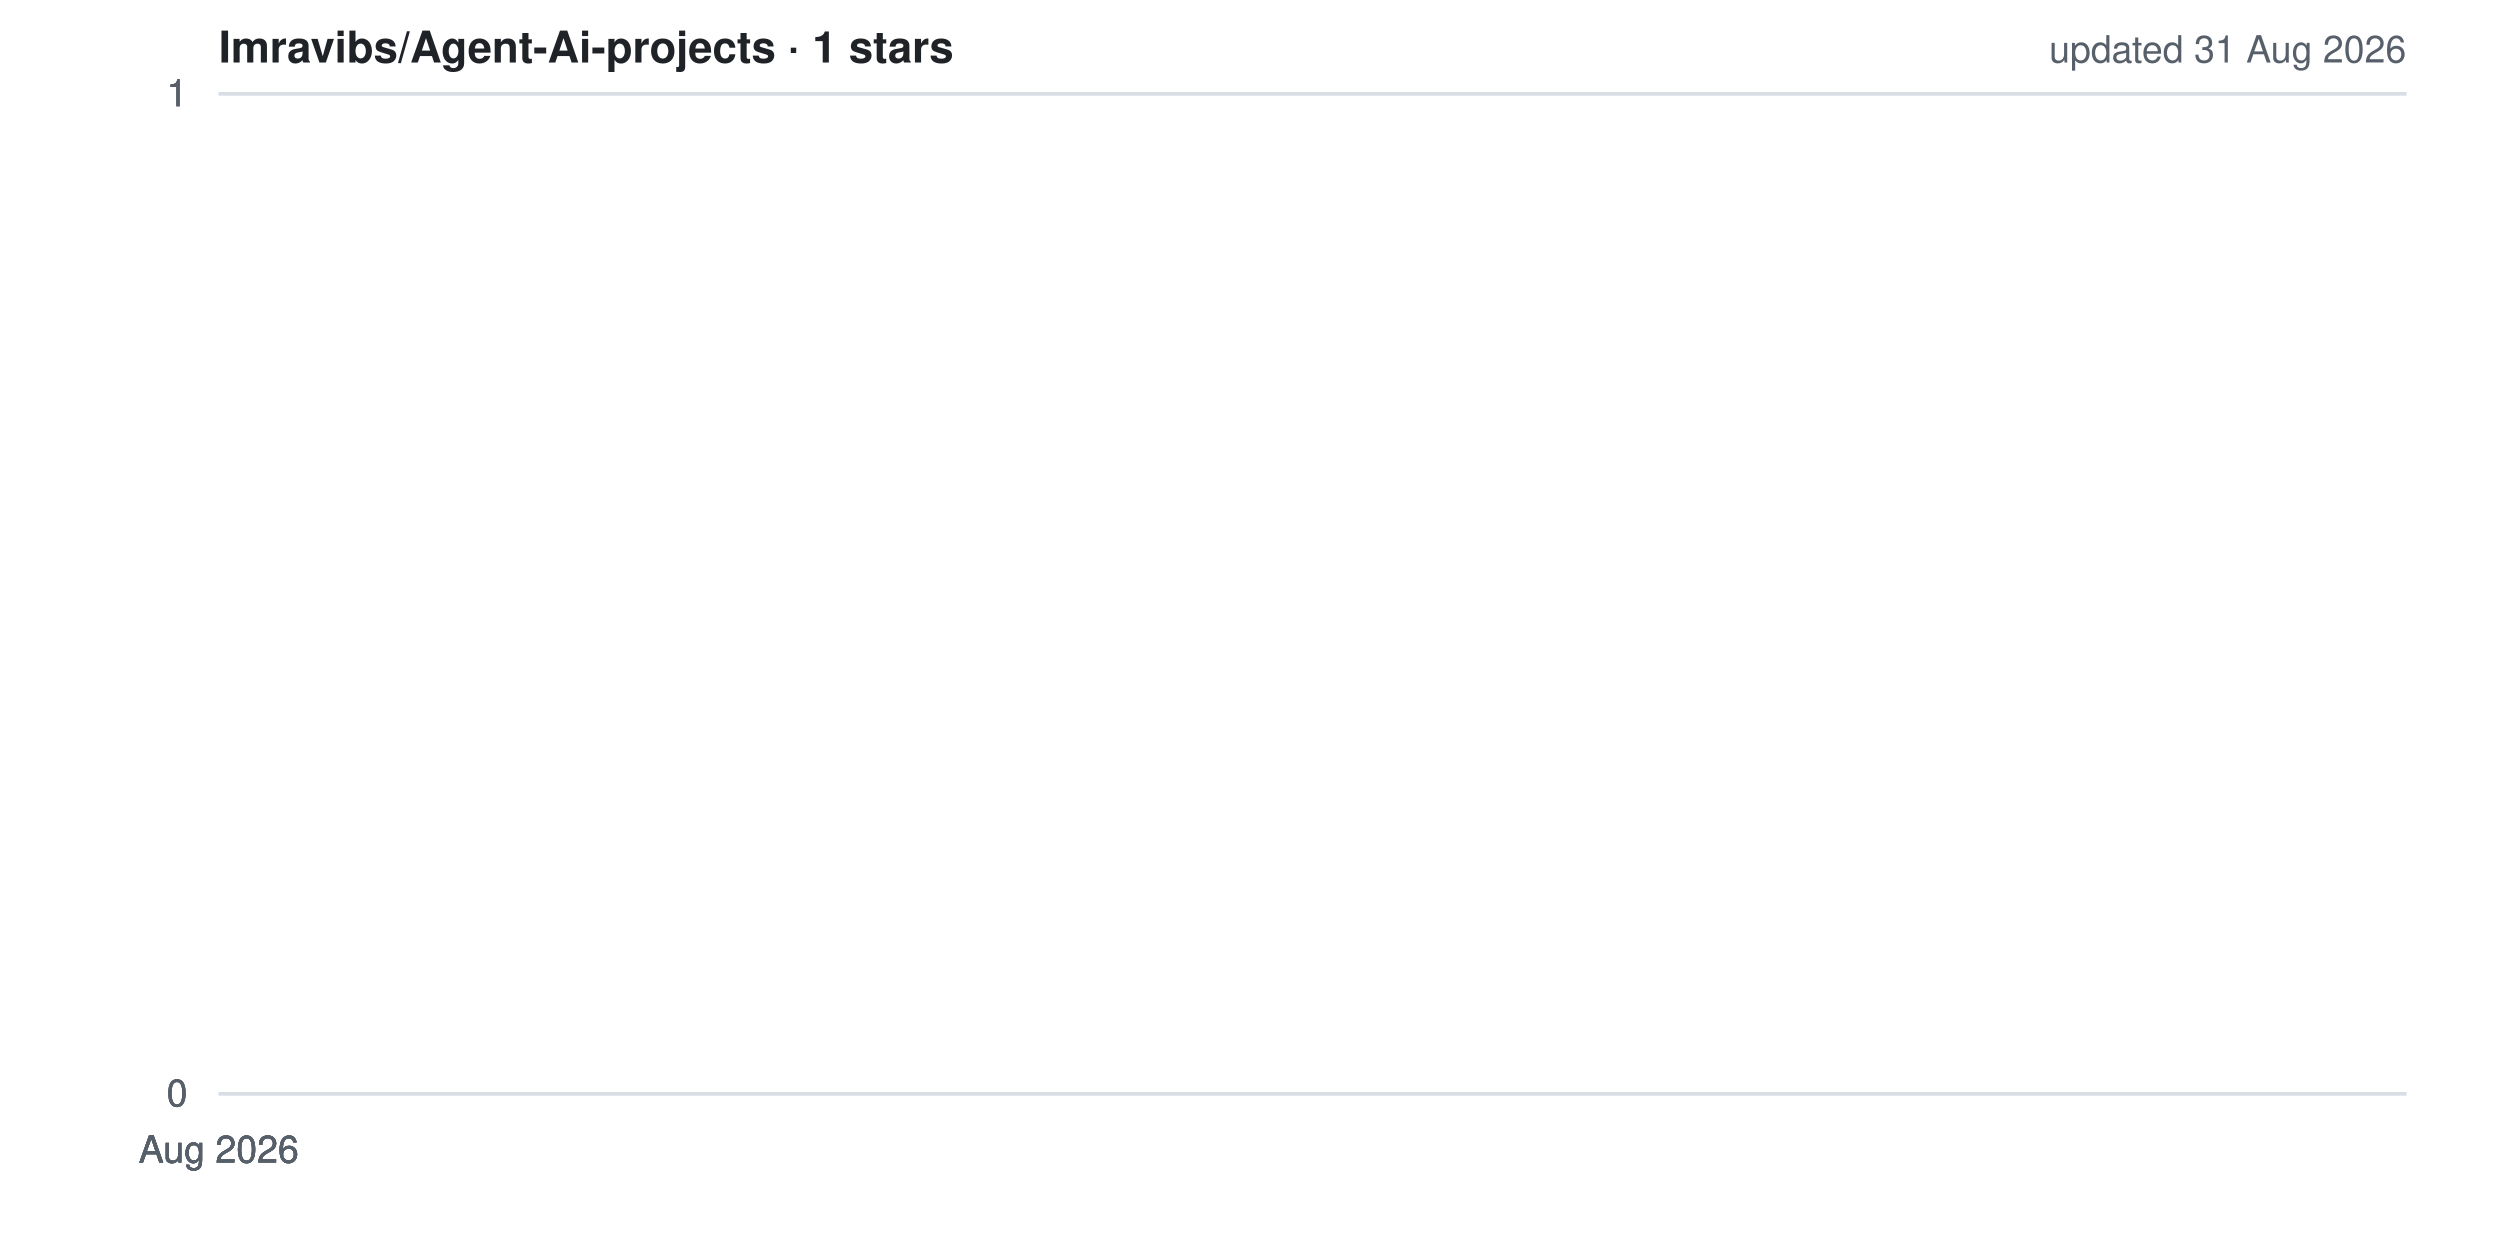
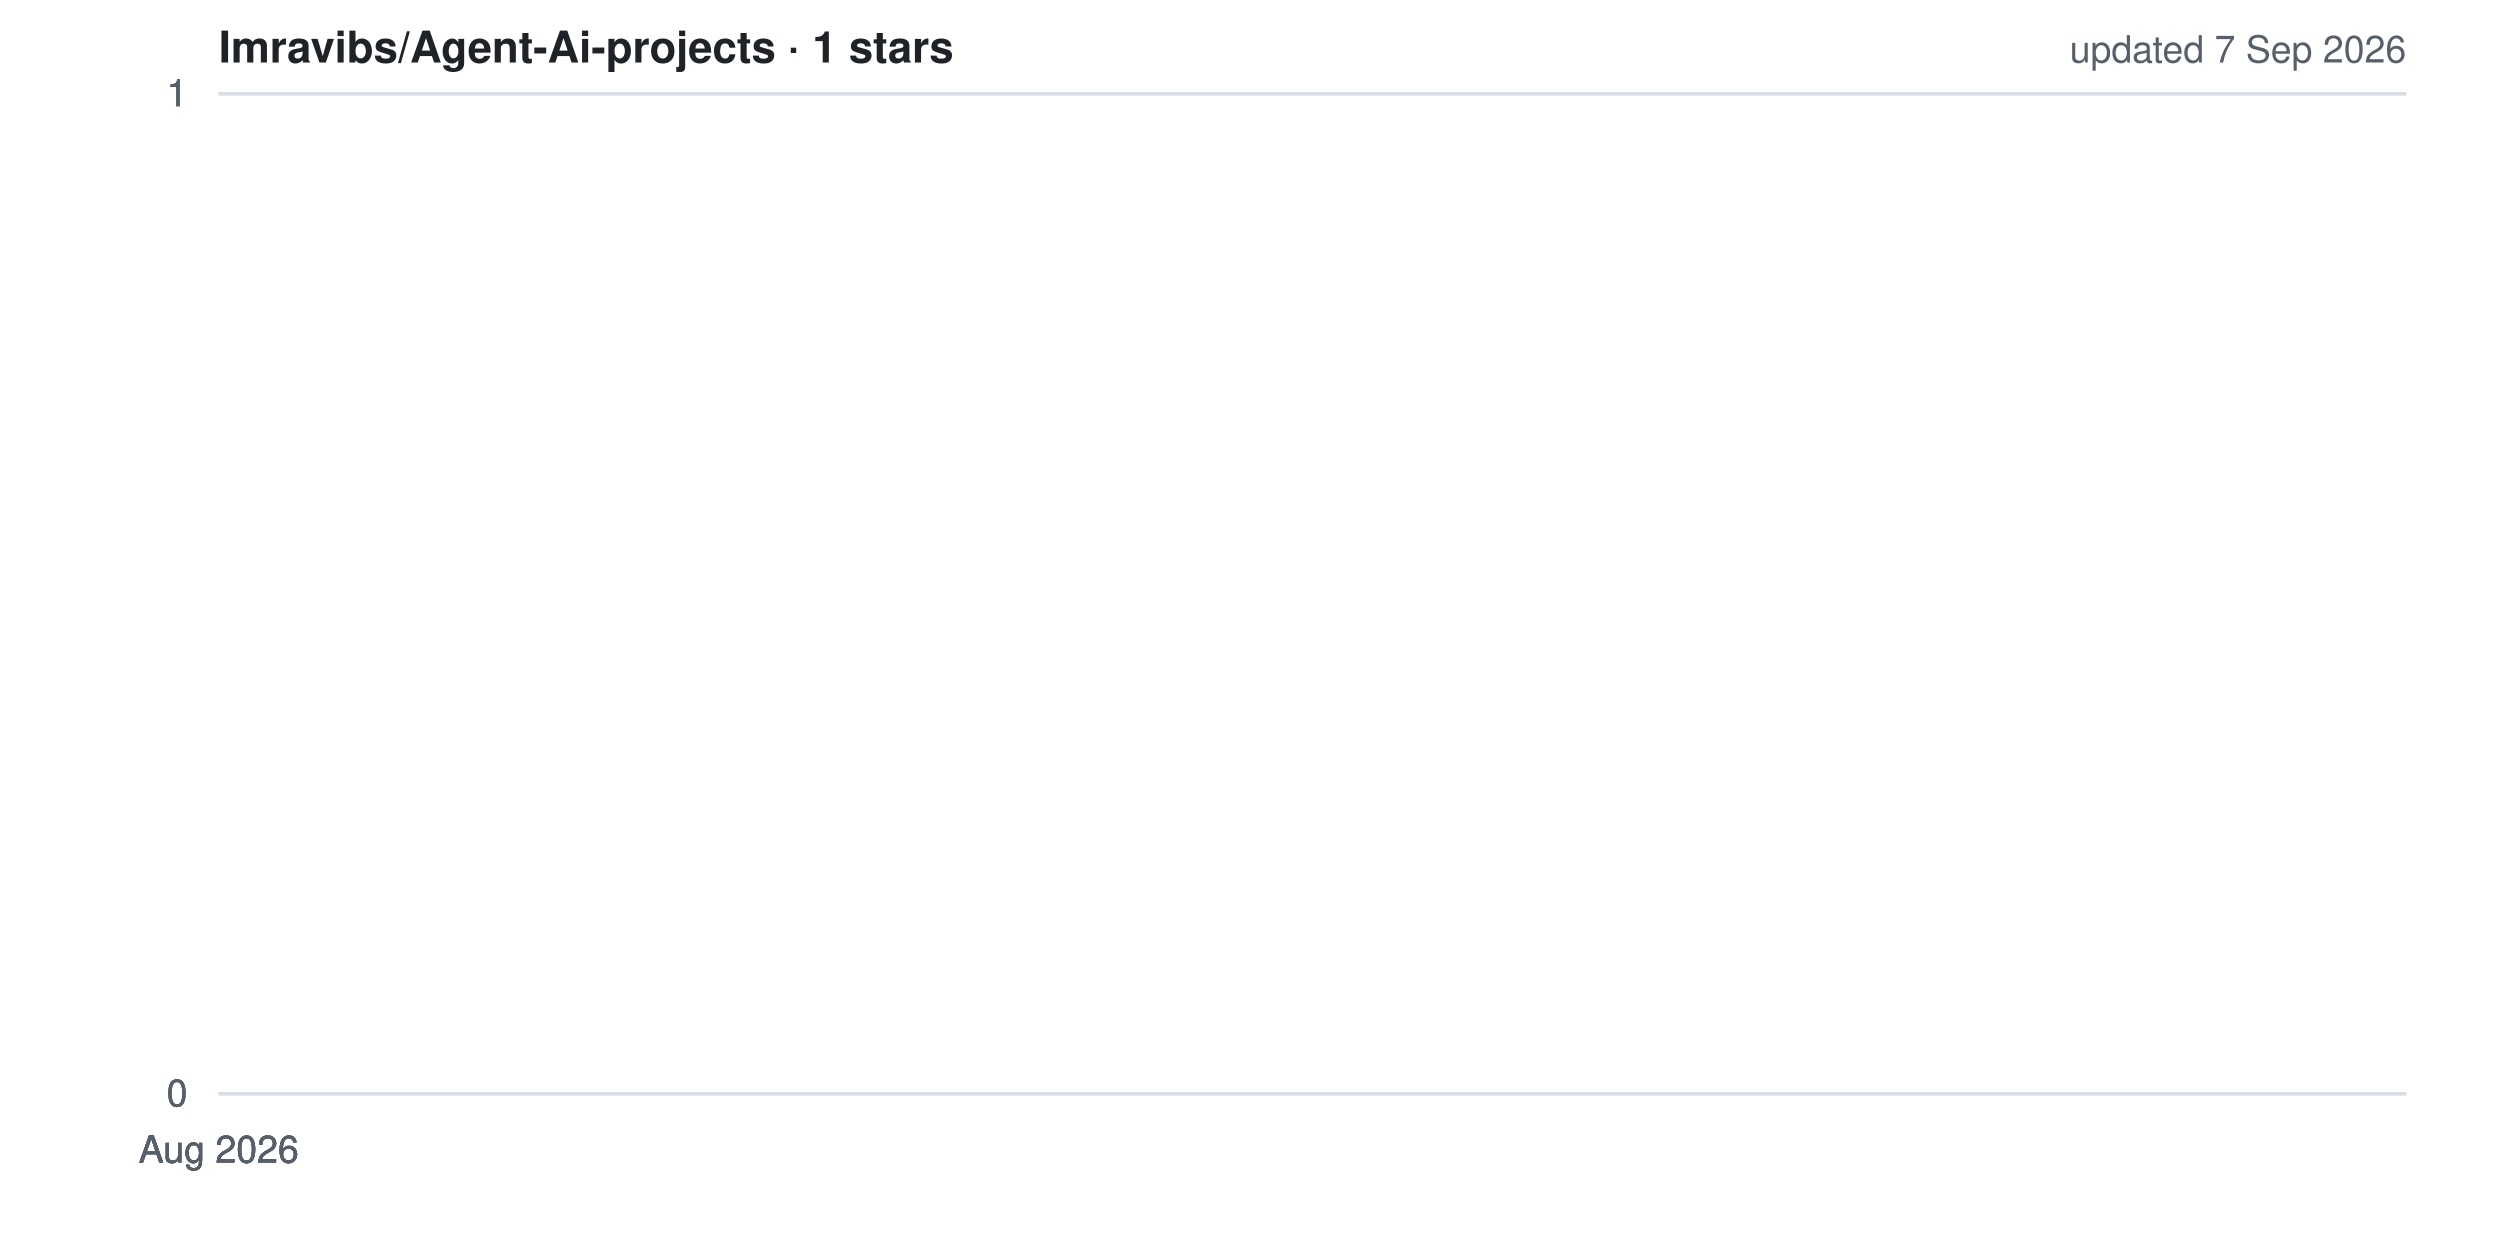
<svg xmlns="http://www.w3.org/2000/svg" width="800" height="400" viewBox="0 0 800 400" role="img" aria-label="Star history for Imravibs/Agent-Ai-projects">
  <style>
  .bg{fill:#ffffff} .grid{stroke:#d8dee4;stroke-width:1}
  .lbl{fill:#57606a;font:12px -apple-system,BlinkMacSystemFont,'Segoe UI',Helvetica,Arial,sans-serif}
  .ttl{fill:#1f2328;font:600 14px -apple-system,BlinkMacSystemFont,'Segoe UI',Helvetica,Arial,sans-serif}
  .ln{fill:none;stroke:#ffc107;stroke-width:2.5;stroke-linejoin:round;stroke-linecap:round}
  .ar{fill:#ffc107;opacity:.15}
  @media (prefers-color-scheme: dark){
    .bg{fill:#0d1117} .grid{stroke:#30363d} .lbl{fill:#8b949e} .ttl{fill:#e6edf3}
  }
</style>
  <rect width="800" height="400" class="bg" />
  <line x1="70" y1="350.0" x2="770" y2="350.0" class="grid" />
  <line x1="70" y1="350.0" x2="770" y2="350.0" class="grid" />
  <line x1="70" y1="350.0" x2="770" y2="350.0" class="grid" />
  <line x1="70" y1="30.0" x2="770" y2="30.0" class="grid" />
  <line x1="70" y1="30.0" x2="770" y2="30.0" class="grid" />
  <line x1="70" y1="30.0" x2="770" y2="30.0" class="grid" />
  <polygon points="70,350 70.0,30.0 70.0,350" class="ar" />
  <polyline points="70.0,30.0" class="ln" />
  <text x="60" y="354.0" class="lbl" text-anchor="end">0</text>
  <text x="60" y="354.0" class="lbl" text-anchor="end">0</text>
  <text x="60" y="354.0" class="lbl" text-anchor="end">0</text>
  <text x="60" y="34.0" class="lbl" text-anchor="end">1</text>
  <text x="60" y="34.0" class="lbl" text-anchor="end">1</text>
  <text x="60" y="34.0" class="lbl" text-anchor="end">1</text>
  <text x="70.0" y="372" class="lbl" text-anchor="middle">Aug 2026</text>
  <text x="70.0" y="372" class="lbl" text-anchor="middle">Aug 2026</text>
  <text x="70.0" y="372" class="lbl" text-anchor="middle">Aug 2026</text>
  <text x="70.0" y="372" class="lbl" text-anchor="middle">Aug 2026</text>
  <text x="70.0" y="372" class="lbl" text-anchor="middle">Aug 2026</text>
  <text x="70" y="20" class="ttl">Imravibs/Agent-Ai-projects · 1 stars</text>
-   <text x="770" y="20" class="lbl" text-anchor="end">updated 31 Aug 2026</text>
+   <text x="770" y="20" class="lbl" text-anchor="end">updated 7 Sep 2026</text>
</svg>
